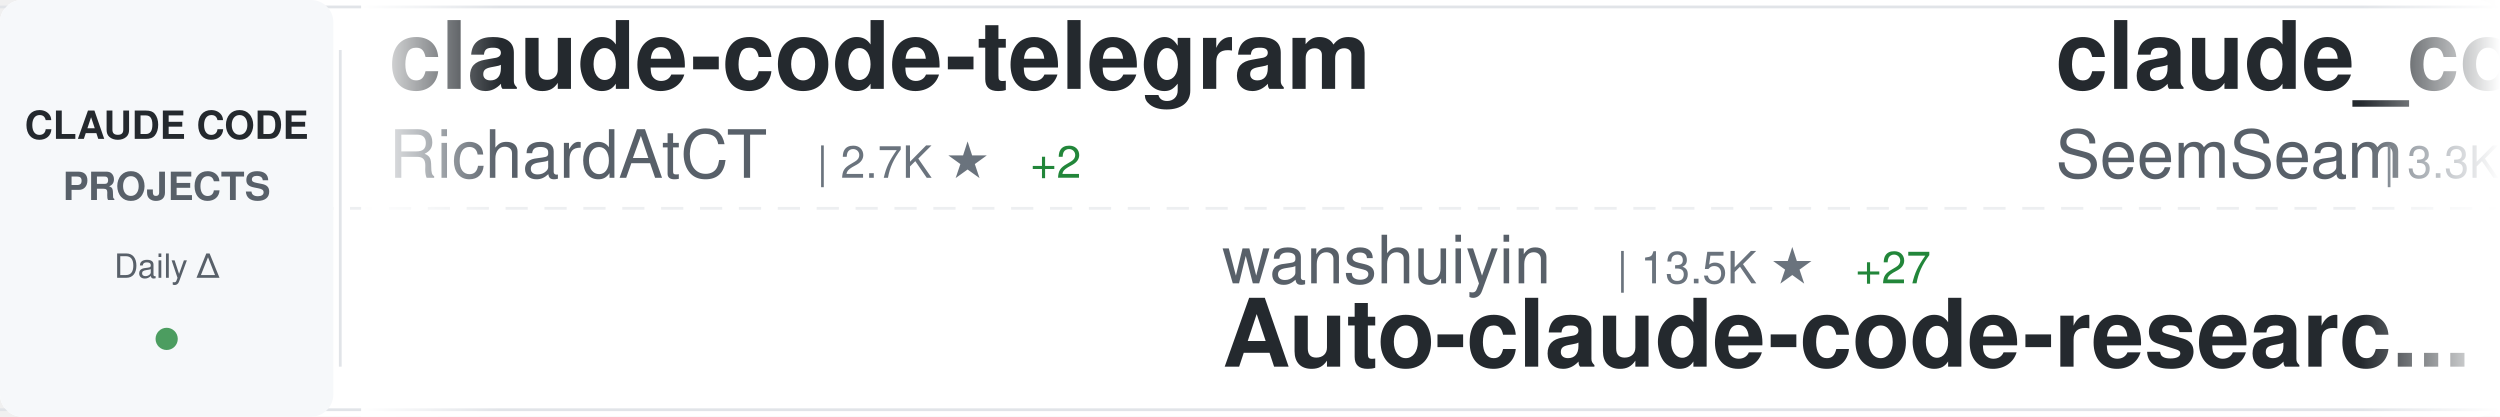
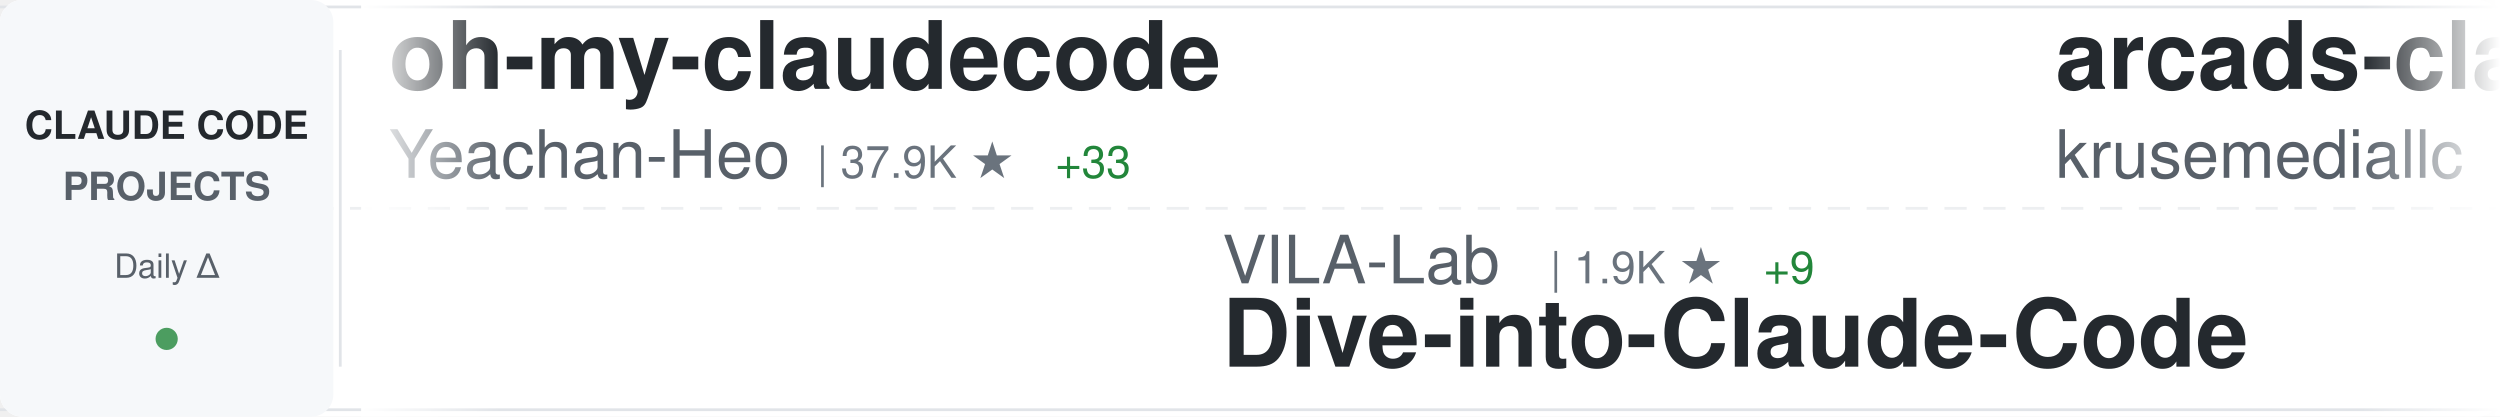
<svg xmlns="http://www.w3.org/2000/svg" width="900" height="150">
  <defs>
    <linearGradient id="awesomeLeftFade" x1="0%" y1="0%" x2="100%" y2="0%">
      <stop offset="0%" style="stop-color:#ffffff;stop-opacity:1" />
      <stop offset="100%" style="stop-color:#ffffff;stop-opacity:0" />
    </linearGradient>
    <linearGradient id="awesomeRightFade" x1="0%" y1="0%" x2="100%" y2="0%">
      <stop offset="0%" style="stop-color:#ffffff;stop-opacity:0" />
      <stop offset="100%" style="stop-color:#ffffff;stop-opacity:1" />
    </linearGradient>
  </defs>
  <rect width="900" height="150" fill="#ffffff" rx="8" />
  <rect x="0" y="2" width="900" height="1" fill="#e1e4e8" />
  <rect x="0" y="147" width="900" height="1" fill="#e1e4e8" />
  <line x1="0" y1="75" x2="900" y2="75" stroke="#e1e4e8" stroke-width="1" stroke-dasharray="8 6" opacity="0.6" />
  <rect x="0" y="0" width="120" height="150" fill="#f6f8fa" rx="8" />
  <text x="60" y="50" font-family="-apple-system, BlinkMacSystemFont, 'Segoe UI', Helvetica, Arial, sans-serif" font-size="14" font-weight="600" fill="#24292e" text-anchor="middle">CLAUDE CODE</text>
  <text x="60" y="72" font-family="-apple-system, BlinkMacSystemFont, 'Segoe UI', Helvetica, Arial, sans-serif" font-size="14" font-weight="600" fill="#586069" text-anchor="middle">PROJECTS</text>
  <text x="60" y="100" font-family="-apple-system, BlinkMacSystemFont, 'Segoe UI', Helvetica, Arial, sans-serif" font-size="12" font-weight="500" fill="#586069" text-anchor="middle">Daily Δ</text>
  <circle cx="60" cy="122" r="4" fill="#22863a" opacity="0.8" />
  <rect x="122" y="18" width="1" height="114" fill="#e1e4e8" />
  <clipPath id="awesomeTickerClip">
    <rect x="130" y="0" width="770" height="150" />
  </clipPath>
  <g clip-path="url(#awesomeTickerClip)">
    <g id="awesomeTickerItems">
      <animateTransform attributeName="transform" attributeType="XML" type="translate" from="0 0" to="-3000 0" dur="54s" repeatCount="indefinite" />
      <g transform="translate(0, 0)">
-         <text x="140" y="32" font-family="-apple-system, BlinkMacSystemFont, 'Segoe UI', Helvetica, Arial, sans-serif" font-size="34" font-weight="600" fill="#24292e">claude-code-telegram</text>
-         <text x="140" y="64" font-family="-apple-system, BlinkMacSystemFont, 'Segoe UI', Helvetica, Arial, sans-serif" font-size="24" font-weight="400" fill="#586069">RichardAtCT</text>
-         <text x="294" y="64" font-family="-apple-system, BlinkMacSystemFont, 'Segoe UI', Helvetica, Arial, sans-serif" font-size="16" font-weight="500" fill="#6a737d">| 2.7K ★</text>
-         <text x="371" y="64" font-family="-apple-system, BlinkMacSystemFont, 'Segoe UI', Helvetica, Arial, sans-serif" font-size="16" font-weight="500" fill="#22863a"> +2</text>
+         <text x="140" y="32" font-family="-apple-system, BlinkMacSystemFont, 'Segoe UI', Helvetica, Arial, sans-serif" font-size="34" font-weight="600" fill="#24292e">oh-my-claudecode</text>
+         <text x="140" y="64" font-family="-apple-system, BlinkMacSystemFont, 'Segoe UI', Helvetica, Arial, sans-serif" font-size="24" font-weight="400" fill="#586069">Yeachan-Heo</text>
+         <text x="294" y="64" font-family="-apple-system, BlinkMacSystemFont, 'Segoe UI', Helvetica, Arial, sans-serif" font-size="16" font-weight="500" fill="#6a737d">| 37.9K ★</text>
+         <text x="380" y="64" font-family="-apple-system, BlinkMacSystemFont, 'Segoe UI', Helvetica, Arial, sans-serif" font-size="16" font-weight="500" fill="#22863a"> +33</text>
      </g>
      <g transform="translate(300, 0)">
-         <text x="140" y="102" font-family="-apple-system, BlinkMacSystemFont, 'Segoe UI', Helvetica, Arial, sans-serif" font-size="24" font-weight="400" fill="#586069">wanshuiyin</text>
-         <text x="282" y="102" font-family="-apple-system, BlinkMacSystemFont, 'Segoe UI', Helvetica, Arial, sans-serif" font-size="16" font-weight="500" fill="#6a737d">| 13.5K ★</text>
-         <text x="368" y="102" font-family="-apple-system, BlinkMacSystemFont, 'Segoe UI', Helvetica, Arial, sans-serif" font-size="16" font-weight="500" fill="#22863a"> +27</text>
-         <text x="140" y="132" font-family="-apple-system, BlinkMacSystemFont, 'Segoe UI', Helvetica, Arial, sans-serif" font-size="34" font-weight="600" fill="#24292e">Auto-claude-code-researc...</text>
+         <text x="140" y="102" font-family="-apple-system, BlinkMacSystemFont, 'Segoe UI', Helvetica, Arial, sans-serif" font-size="24" font-weight="400" fill="#586069">VILA-Lab</text>
+         <text x="258" y="102" font-family="-apple-system, BlinkMacSystemFont, 'Segoe UI', Helvetica, Arial, sans-serif" font-size="16" font-weight="500" fill="#6a737d">| 1.9K ★</text>
+         <text x="335" y="102" font-family="-apple-system, BlinkMacSystemFont, 'Segoe UI', Helvetica, Arial, sans-serif" font-size="16" font-weight="500" fill="#22863a"> +9</text>
+         <text x="140" y="132" font-family="-apple-system, BlinkMacSystemFont, 'Segoe UI', Helvetica, Arial, sans-serif" font-size="34" font-weight="600" fill="#24292e">Dive-into-Claude-Code</text>
      </g>
      <g transform="translate(600, 0)">
-         <text x="140" y="32" font-family="-apple-system, BlinkMacSystemFont, 'Segoe UI', Helvetica, Arial, sans-serif" font-size="34" font-weight="600" fill="#24292e">claude_codex_bridge</text>
-         <text x="140" y="64" font-family="-apple-system, BlinkMacSystemFont, 'Segoe UI', Helvetica, Arial, sans-serif" font-size="24" font-weight="400" fill="#586069">SeemSeam</text>
-         <text x="258" y="64" font-family="-apple-system, BlinkMacSystemFont, 'Segoe UI', Helvetica, Arial, sans-serif" font-size="16" font-weight="500" fill="#6a737d">| 3.3K ★</text>
-         <text x="335" y="64" font-family="-apple-system, BlinkMacSystemFont, 'Segoe UI', Helvetica, Arial, sans-serif" font-size="16" font-weight="500" fill="#22863a"> +3</text>
+         <text x="140" y="32" font-family="-apple-system, BlinkMacSystemFont, 'Segoe UI', Helvetica, Arial, sans-serif" font-size="34" font-weight="600" fill="#24292e">arcads-claude-code</text>
+         <text x="140" y="64" font-family="-apple-system, BlinkMacSystemFont, 'Segoe UI', Helvetica, Arial, sans-serif" font-size="24" font-weight="400" fill="#586069">krusemediallc</text>
+         <text x="318" y="64" font-family="-apple-system, BlinkMacSystemFont, 'Segoe UI', Helvetica, Arial, sans-serif" font-size="16" font-weight="500" fill="#6a737d">| 1.0K ★</text>
+         <text x="395" y="64" font-family="-apple-system, BlinkMacSystemFont, 'Segoe UI', Helvetica, Arial, sans-serif" font-size="16" font-weight="500" fill="#22863a"> +3</text>
      </g>
      <g transform="translate(900, 0)">
-         <text x="140" y="102" font-family="-apple-system, BlinkMacSystemFont, 'Segoe UI', Helvetica, Arial, sans-serif" font-size="24" font-weight="400" fill="#586069">zebbern</text>
-         <text x="246" y="102" font-family="-apple-system, BlinkMacSystemFont, 'Segoe UI', Helvetica, Arial, sans-serif" font-size="16" font-weight="500" fill="#6a737d">| 4.4K ★</text>
-         <text x="323" y="102" font-family="-apple-system, BlinkMacSystemFont, 'Segoe UI', Helvetica, Arial, sans-serif" font-size="16" font-weight="500" fill="#22863a"> +2</text>
-         <text x="140" y="132" font-family="-apple-system, BlinkMacSystemFont, 'Segoe UI', Helvetica, Arial, sans-serif" font-size="34" font-weight="600" fill="#24292e">claude-code-guide</text>
+         <text x="140" y="102" font-family="-apple-system, BlinkMacSystemFont, 'Segoe UI', Helvetica, Arial, sans-serif" font-size="24" font-weight="400" fill="#586069">Chachamaru127</text>
+         <text x="318" y="102" font-family="-apple-system, BlinkMacSystemFont, 'Segoe UI', Helvetica, Arial, sans-serif" font-size="16" font-weight="500" fill="#6a737d">| 3.0K ★</text>
+         <text x="395" y="102" font-family="-apple-system, BlinkMacSystemFont, 'Segoe UI', Helvetica, Arial, sans-serif" font-size="16" font-weight="500" fill="#22863a"> +5</text>
+         <text x="140" y="132" font-family="-apple-system, BlinkMacSystemFont, 'Segoe UI', Helvetica, Arial, sans-serif" font-size="34" font-weight="600" fill="#24292e">claude-code-harness</text>
      </g>
      <g transform="translate(1200, 0)">
-         <text x="140" y="32" font-family="-apple-system, BlinkMacSystemFont, 'Segoe UI', Helvetica, Arial, sans-serif" font-size="34" font-weight="600" fill="#24292e">claude-code-tudou</text>
-         <text x="140" y="64" font-family="-apple-system, BlinkMacSystemFont, 'Segoe UI', Helvetica, Arial, sans-serif" font-size="24" font-weight="400" fill="#586069">AICoderTudou</text>
-         <text x="306" y="64" font-family="-apple-system, BlinkMacSystemFont, 'Segoe UI', Helvetica, Arial, sans-serif" font-size="16" font-weight="500" fill="#6a737d">| 498 ★</text>
+         <text x="140" y="32" font-family="-apple-system, BlinkMacSystemFont, 'Segoe UI', Helvetica, Arial, sans-serif" font-size="34" font-weight="600" fill="#24292e">claude-code-proxy</text>
+         <text x="140" y="64" font-family="-apple-system, BlinkMacSystemFont, 'Segoe UI', Helvetica, Arial, sans-serif" font-size="24" font-weight="400" fill="#586069">fuergaosi233</text>
+         <text x="306" y="64" font-family="-apple-system, BlinkMacSystemFont, 'Segoe UI', Helvetica, Arial, sans-serif" font-size="16" font-weight="500" fill="#6a737d">| 2.7K ★</text>
+         <text x="383" y="64" font-family="-apple-system, BlinkMacSystemFont, 'Segoe UI', Helvetica, Arial, sans-serif" font-size="16" font-weight="500" fill="#22863a"> +3</text>
      </g>
      <g transform="translate(1500, 0)">
-         <text x="140" y="102" font-family="-apple-system, BlinkMacSystemFont, 'Segoe UI', Helvetica, Arial, sans-serif" font-size="24" font-weight="400" fill="#586069">Windy3f3f3f3f</text>
-         <text x="318" y="102" font-family="-apple-system, BlinkMacSystemFont, 'Segoe UI', Helvetica, Arial, sans-serif" font-size="16" font-weight="500" fill="#6a737d">| 3.2K ★</text>
-         <text x="395" y="102" font-family="-apple-system, BlinkMacSystemFont, 'Segoe UI', Helvetica, Arial, sans-serif" font-size="16" font-weight="500" fill="#22863a"> +9</text>
-         <text x="140" y="132" font-family="-apple-system, BlinkMacSystemFont, 'Segoe UI', Helvetica, Arial, sans-serif" font-size="34" font-weight="600" fill="#24292e">how-claude-code-works</text>
+         <text x="140" y="102" font-family="-apple-system, BlinkMacSystemFont, 'Segoe UI', Helvetica, Arial, sans-serif" font-size="24" font-weight="400" fill="#586069">OneRedOak</text>
+         <text x="270" y="102" font-family="-apple-system, BlinkMacSystemFont, 'Segoe UI', Helvetica, Arial, sans-serif" font-size="16" font-weight="500" fill="#6a737d">| 3.9K ★</text>
+         <text x="347" y="102" font-family="-apple-system, BlinkMacSystemFont, 'Segoe UI', Helvetica, Arial, sans-serif" font-size="16" font-weight="500" fill="#22863a"> +2</text>
+         <text x="140" y="132" font-family="-apple-system, BlinkMacSystemFont, 'Segoe UI', Helvetica, Arial, sans-serif" font-size="34" font-weight="600" fill="#24292e">claude-code-workflows</text>
      </g>
      <g transform="translate(1800, 0)">
-         <text x="140" y="32" font-family="-apple-system, BlinkMacSystemFont, 'Segoe UI', Helvetica, Arial, sans-serif" font-size="34" font-weight="600" fill="#24292e">claude-code-showcase</text>
-         <text x="140" y="64" font-family="-apple-system, BlinkMacSystemFont, 'Segoe UI', Helvetica, Arial, sans-serif" font-size="24" font-weight="400" fill="#586069">ChrisWiles</text>
-         <text x="282" y="64" font-family="-apple-system, BlinkMacSystemFont, 'Segoe UI', Helvetica, Arial, sans-serif" font-size="16" font-weight="500" fill="#6a737d">| 6.0K ★</text>
+         <text x="140" y="32" font-family="-apple-system, BlinkMacSystemFont, 'Segoe UI', Helvetica, Arial, sans-serif" font-size="34" font-weight="600" fill="#24292e">claude-code-hooks-master...</text>
+         <text x="140" y="64" font-family="-apple-system, BlinkMacSystemFont, 'Segoe UI', Helvetica, Arial, sans-serif" font-size="24" font-weight="400" fill="#586069">disler</text>
+         <text x="234" y="64" font-family="-apple-system, BlinkMacSystemFont, 'Segoe UI', Helvetica, Arial, sans-serif" font-size="16" font-weight="500" fill="#6a737d">| 3.8K ★</text>
      </g>
      <g transform="translate(2100, 0)">
-         <text x="140" y="102" font-family="-apple-system, BlinkMacSystemFont, 'Segoe UI', Helvetica, Arial, sans-serif" font-size="24" font-weight="400" fill="#586069">ChinaSiro</text>
-         <text x="270" y="102" font-family="-apple-system, BlinkMacSystemFont, 'Segoe UI', Helvetica, Arial, sans-serif" font-size="16" font-weight="500" fill="#6a737d">| 9.6K ★</text>
-         <text x="347" y="102" font-family="-apple-system, BlinkMacSystemFont, 'Segoe UI', Helvetica, Arial, sans-serif" font-size="16" font-weight="500" fill="#22863a"> +2</text>
-         <text x="140" y="132" font-family="-apple-system, BlinkMacSystemFont, 'Segoe UI', Helvetica, Arial, sans-serif" font-size="34" font-weight="600" fill="#24292e">claude-code-sourcemap</text>
+         <text x="140" y="102" font-family="-apple-system, BlinkMacSystemFont, 'Segoe UI', Helvetica, Arial, sans-serif" font-size="24" font-weight="400" fill="#586069">shareAI-lab</text>
+         <text x="294" y="102" font-family="-apple-system, BlinkMacSystemFont, 'Segoe UI', Helvetica, Arial, sans-serif" font-size="16" font-weight="500" fill="#6a737d">| 71.4K ★</text>
+         <text x="380" y="102" font-family="-apple-system, BlinkMacSystemFont, 'Segoe UI', Helvetica, Arial, sans-serif" font-size="16" font-weight="500" fill="#22863a"> +77</text>
+         <text x="140" y="132" font-family="-apple-system, BlinkMacSystemFont, 'Segoe UI', Helvetica, Arial, sans-serif" font-size="34" font-weight="600" fill="#24292e">learn-claude-code</text>
      </g>
      <g transform="translate(2400, 0)">
-         <text x="140" y="32" font-family="-apple-system, BlinkMacSystemFont, 'Segoe UI', Helvetica, Arial, sans-serif" font-size="34" font-weight="600" fill="#24292e">claude-code-rev</text>
-         <text x="140" y="64" font-family="-apple-system, BlinkMacSystemFont, 'Segoe UI', Helvetica, Arial, sans-serif" font-size="24" font-weight="400" fill="#586069">oboard</text>
-         <text x="234" y="64" font-family="-apple-system, BlinkMacSystemFont, 'Segoe UI', Helvetica, Arial, sans-serif" font-size="16" font-weight="500" fill="#6a737d">| 3.3K ★</text>
-         <text x="311" y="64" font-family="-apple-system, BlinkMacSystemFont, 'Segoe UI', Helvetica, Arial, sans-serif" font-size="16" font-weight="500" fill="#22863a"> +1</text>
+         <text x="140" y="32" font-family="-apple-system, BlinkMacSystemFont, 'Segoe UI', Helvetica, Arial, sans-serif" font-size="34" font-weight="600" fill="#24292e">skills</text>
+         <text x="140" y="64" font-family="-apple-system, BlinkMacSystemFont, 'Segoe UI', Helvetica, Arial, sans-serif" font-size="24" font-weight="400" fill="#586069">anthropics</text>
+         <text x="282" y="64" font-family="-apple-system, BlinkMacSystemFont, 'Segoe UI', Helvetica, Arial, sans-serif" font-size="16" font-weight="500" fill="#6a737d">| 162.3K ★</text>
+         <text x="377" y="64" font-family="-apple-system, BlinkMacSystemFont, 'Segoe UI', Helvetica, Arial, sans-serif" font-size="16" font-weight="500" fill="#22863a"> +291</text>
      </g>
      <g transform="translate(2700, 0)">
-         <text x="140" y="102" font-family="-apple-system, BlinkMacSystemFont, 'Segoe UI', Helvetica, Arial, sans-serif" font-size="24" font-weight="400" fill="#586069">Cranot</text>
-         <text x="234" y="102" font-family="-apple-system, BlinkMacSystemFont, 'Segoe UI', Helvetica, Arial, sans-serif" font-size="16" font-weight="500" fill="#6a737d">| 2.8K ★</text>
-         <text x="311" y="102" font-family="-apple-system, BlinkMacSystemFont, 'Segoe UI', Helvetica, Arial, sans-serif" font-size="16" font-weight="500" fill="#22863a"> +1</text>
-         <text x="140" y="132" font-family="-apple-system, BlinkMacSystemFont, 'Segoe UI', Helvetica, Arial, sans-serif" font-size="34" font-weight="600" fill="#24292e">claude-code-guide</text>
+         <text x="140" y="102" font-family="-apple-system, BlinkMacSystemFont, 'Segoe UI', Helvetica, Arial, sans-serif" font-size="24" font-weight="400" fill="#586069">alejandrobalderas</text>
+         <text x="366" y="102" font-family="-apple-system, BlinkMacSystemFont, 'Segoe UI', Helvetica, Arial, sans-serif" font-size="16" font-weight="500" fill="#6a737d">| 2.7K ★</text>
+         <text x="443" y="102" font-family="-apple-system, BlinkMacSystemFont, 'Segoe UI', Helvetica, Arial, sans-serif" font-size="16" font-weight="500" fill="#22863a"> +1</text>
+         <text x="140" y="132" font-family="-apple-system, BlinkMacSystemFont, 'Segoe UI', Helvetica, Arial, sans-serif" font-size="34" font-weight="600" fill="#24292e">claude-code-from-source</text>
      </g>
      <g transform="translate(3000, 0)">
-         <text x="140" y="32" font-family="-apple-system, BlinkMacSystemFont, 'Segoe UI', Helvetica, Arial, sans-serif" font-size="34" font-weight="600" fill="#24292e">claude-code-telegram</text>
-         <text x="140" y="64" font-family="-apple-system, BlinkMacSystemFont, 'Segoe UI', Helvetica, Arial, sans-serif" font-size="24" font-weight="400" fill="#586069">RichardAtCT</text>
-         <text x="294" y="64" font-family="-apple-system, BlinkMacSystemFont, 'Segoe UI', Helvetica, Arial, sans-serif" font-size="16" font-weight="500" fill="#6a737d">| 2.7K ★</text>
-         <text x="371" y="64" font-family="-apple-system, BlinkMacSystemFont, 'Segoe UI', Helvetica, Arial, sans-serif" font-size="16" font-weight="500" fill="#22863a"> +2</text>
+         <text x="140" y="32" font-family="-apple-system, BlinkMacSystemFont, 'Segoe UI', Helvetica, Arial, sans-serif" font-size="34" font-weight="600" fill="#24292e">oh-my-claudecode</text>
+         <text x="140" y="64" font-family="-apple-system, BlinkMacSystemFont, 'Segoe UI', Helvetica, Arial, sans-serif" font-size="24" font-weight="400" fill="#586069">Yeachan-Heo</text>
+         <text x="294" y="64" font-family="-apple-system, BlinkMacSystemFont, 'Segoe UI', Helvetica, Arial, sans-serif" font-size="16" font-weight="500" fill="#6a737d">| 37.9K ★</text>
+         <text x="380" y="64" font-family="-apple-system, BlinkMacSystemFont, 'Segoe UI', Helvetica, Arial, sans-serif" font-size="16" font-weight="500" fill="#22863a"> +33</text>
      </g>
      <g transform="translate(3300, 0)">
-         <text x="140" y="102" font-family="-apple-system, BlinkMacSystemFont, 'Segoe UI', Helvetica, Arial, sans-serif" font-size="24" font-weight="400" fill="#586069">wanshuiyin</text>
-         <text x="282" y="102" font-family="-apple-system, BlinkMacSystemFont, 'Segoe UI', Helvetica, Arial, sans-serif" font-size="16" font-weight="500" fill="#6a737d">| 13.5K ★</text>
-         <text x="368" y="102" font-family="-apple-system, BlinkMacSystemFont, 'Segoe UI', Helvetica, Arial, sans-serif" font-size="16" font-weight="500" fill="#22863a"> +27</text>
-         <text x="140" y="132" font-family="-apple-system, BlinkMacSystemFont, 'Segoe UI', Helvetica, Arial, sans-serif" font-size="34" font-weight="600" fill="#24292e">Auto-claude-code-researc...</text>
+         <text x="140" y="102" font-family="-apple-system, BlinkMacSystemFont, 'Segoe UI', Helvetica, Arial, sans-serif" font-size="24" font-weight="400" fill="#586069">VILA-Lab</text>
+         <text x="258" y="102" font-family="-apple-system, BlinkMacSystemFont, 'Segoe UI', Helvetica, Arial, sans-serif" font-size="16" font-weight="500" fill="#6a737d">| 1.9K ★</text>
+         <text x="335" y="102" font-family="-apple-system, BlinkMacSystemFont, 'Segoe UI', Helvetica, Arial, sans-serif" font-size="16" font-weight="500" fill="#22863a"> +9</text>
+         <text x="140" y="132" font-family="-apple-system, BlinkMacSystemFont, 'Segoe UI', Helvetica, Arial, sans-serif" font-size="34" font-weight="600" fill="#24292e">Dive-into-Claude-Code</text>
      </g>
      <g transform="translate(3600, 0)">
-         <text x="140" y="32" font-family="-apple-system, BlinkMacSystemFont, 'Segoe UI', Helvetica, Arial, sans-serif" font-size="34" font-weight="600" fill="#24292e">claude_codex_bridge</text>
-         <text x="140" y="64" font-family="-apple-system, BlinkMacSystemFont, 'Segoe UI', Helvetica, Arial, sans-serif" font-size="24" font-weight="400" fill="#586069">SeemSeam</text>
-         <text x="258" y="64" font-family="-apple-system, BlinkMacSystemFont, 'Segoe UI', Helvetica, Arial, sans-serif" font-size="16" font-weight="500" fill="#6a737d">| 3.3K ★</text>
-         <text x="335" y="64" font-family="-apple-system, BlinkMacSystemFont, 'Segoe UI', Helvetica, Arial, sans-serif" font-size="16" font-weight="500" fill="#22863a"> +3</text>
+         <text x="140" y="32" font-family="-apple-system, BlinkMacSystemFont, 'Segoe UI', Helvetica, Arial, sans-serif" font-size="34" font-weight="600" fill="#24292e">arcads-claude-code</text>
+         <text x="140" y="64" font-family="-apple-system, BlinkMacSystemFont, 'Segoe UI', Helvetica, Arial, sans-serif" font-size="24" font-weight="400" fill="#586069">krusemediallc</text>
+         <text x="318" y="64" font-family="-apple-system, BlinkMacSystemFont, 'Segoe UI', Helvetica, Arial, sans-serif" font-size="16" font-weight="500" fill="#6a737d">| 1.0K ★</text>
+         <text x="395" y="64" font-family="-apple-system, BlinkMacSystemFont, 'Segoe UI', Helvetica, Arial, sans-serif" font-size="16" font-weight="500" fill="#22863a"> +3</text>
      </g>
      <g transform="translate(3900, 0)">
-         <text x="140" y="102" font-family="-apple-system, BlinkMacSystemFont, 'Segoe UI', Helvetica, Arial, sans-serif" font-size="24" font-weight="400" fill="#586069">zebbern</text>
-         <text x="246" y="102" font-family="-apple-system, BlinkMacSystemFont, 'Segoe UI', Helvetica, Arial, sans-serif" font-size="16" font-weight="500" fill="#6a737d">| 4.4K ★</text>
-         <text x="323" y="102" font-family="-apple-system, BlinkMacSystemFont, 'Segoe UI', Helvetica, Arial, sans-serif" font-size="16" font-weight="500" fill="#22863a"> +2</text>
-         <text x="140" y="132" font-family="-apple-system, BlinkMacSystemFont, 'Segoe UI', Helvetica, Arial, sans-serif" font-size="34" font-weight="600" fill="#24292e">claude-code-guide</text>
+         <text x="140" y="102" font-family="-apple-system, BlinkMacSystemFont, 'Segoe UI', Helvetica, Arial, sans-serif" font-size="24" font-weight="400" fill="#586069">Chachamaru127</text>
+         <text x="318" y="102" font-family="-apple-system, BlinkMacSystemFont, 'Segoe UI', Helvetica, Arial, sans-serif" font-size="16" font-weight="500" fill="#6a737d">| 3.0K ★</text>
+         <text x="395" y="102" font-family="-apple-system, BlinkMacSystemFont, 'Segoe UI', Helvetica, Arial, sans-serif" font-size="16" font-weight="500" fill="#22863a"> +5</text>
+         <text x="140" y="132" font-family="-apple-system, BlinkMacSystemFont, 'Segoe UI', Helvetica, Arial, sans-serif" font-size="34" font-weight="600" fill="#24292e">claude-code-harness</text>
      </g>
    </g>
  </g>
  <rect x="130" y="0" width="50" height="150" fill="url(#awesomeLeftFade)" />
  <rect x="850" y="0" width="50" height="150" fill="url(#awesomeRightFade)" />
</svg>
